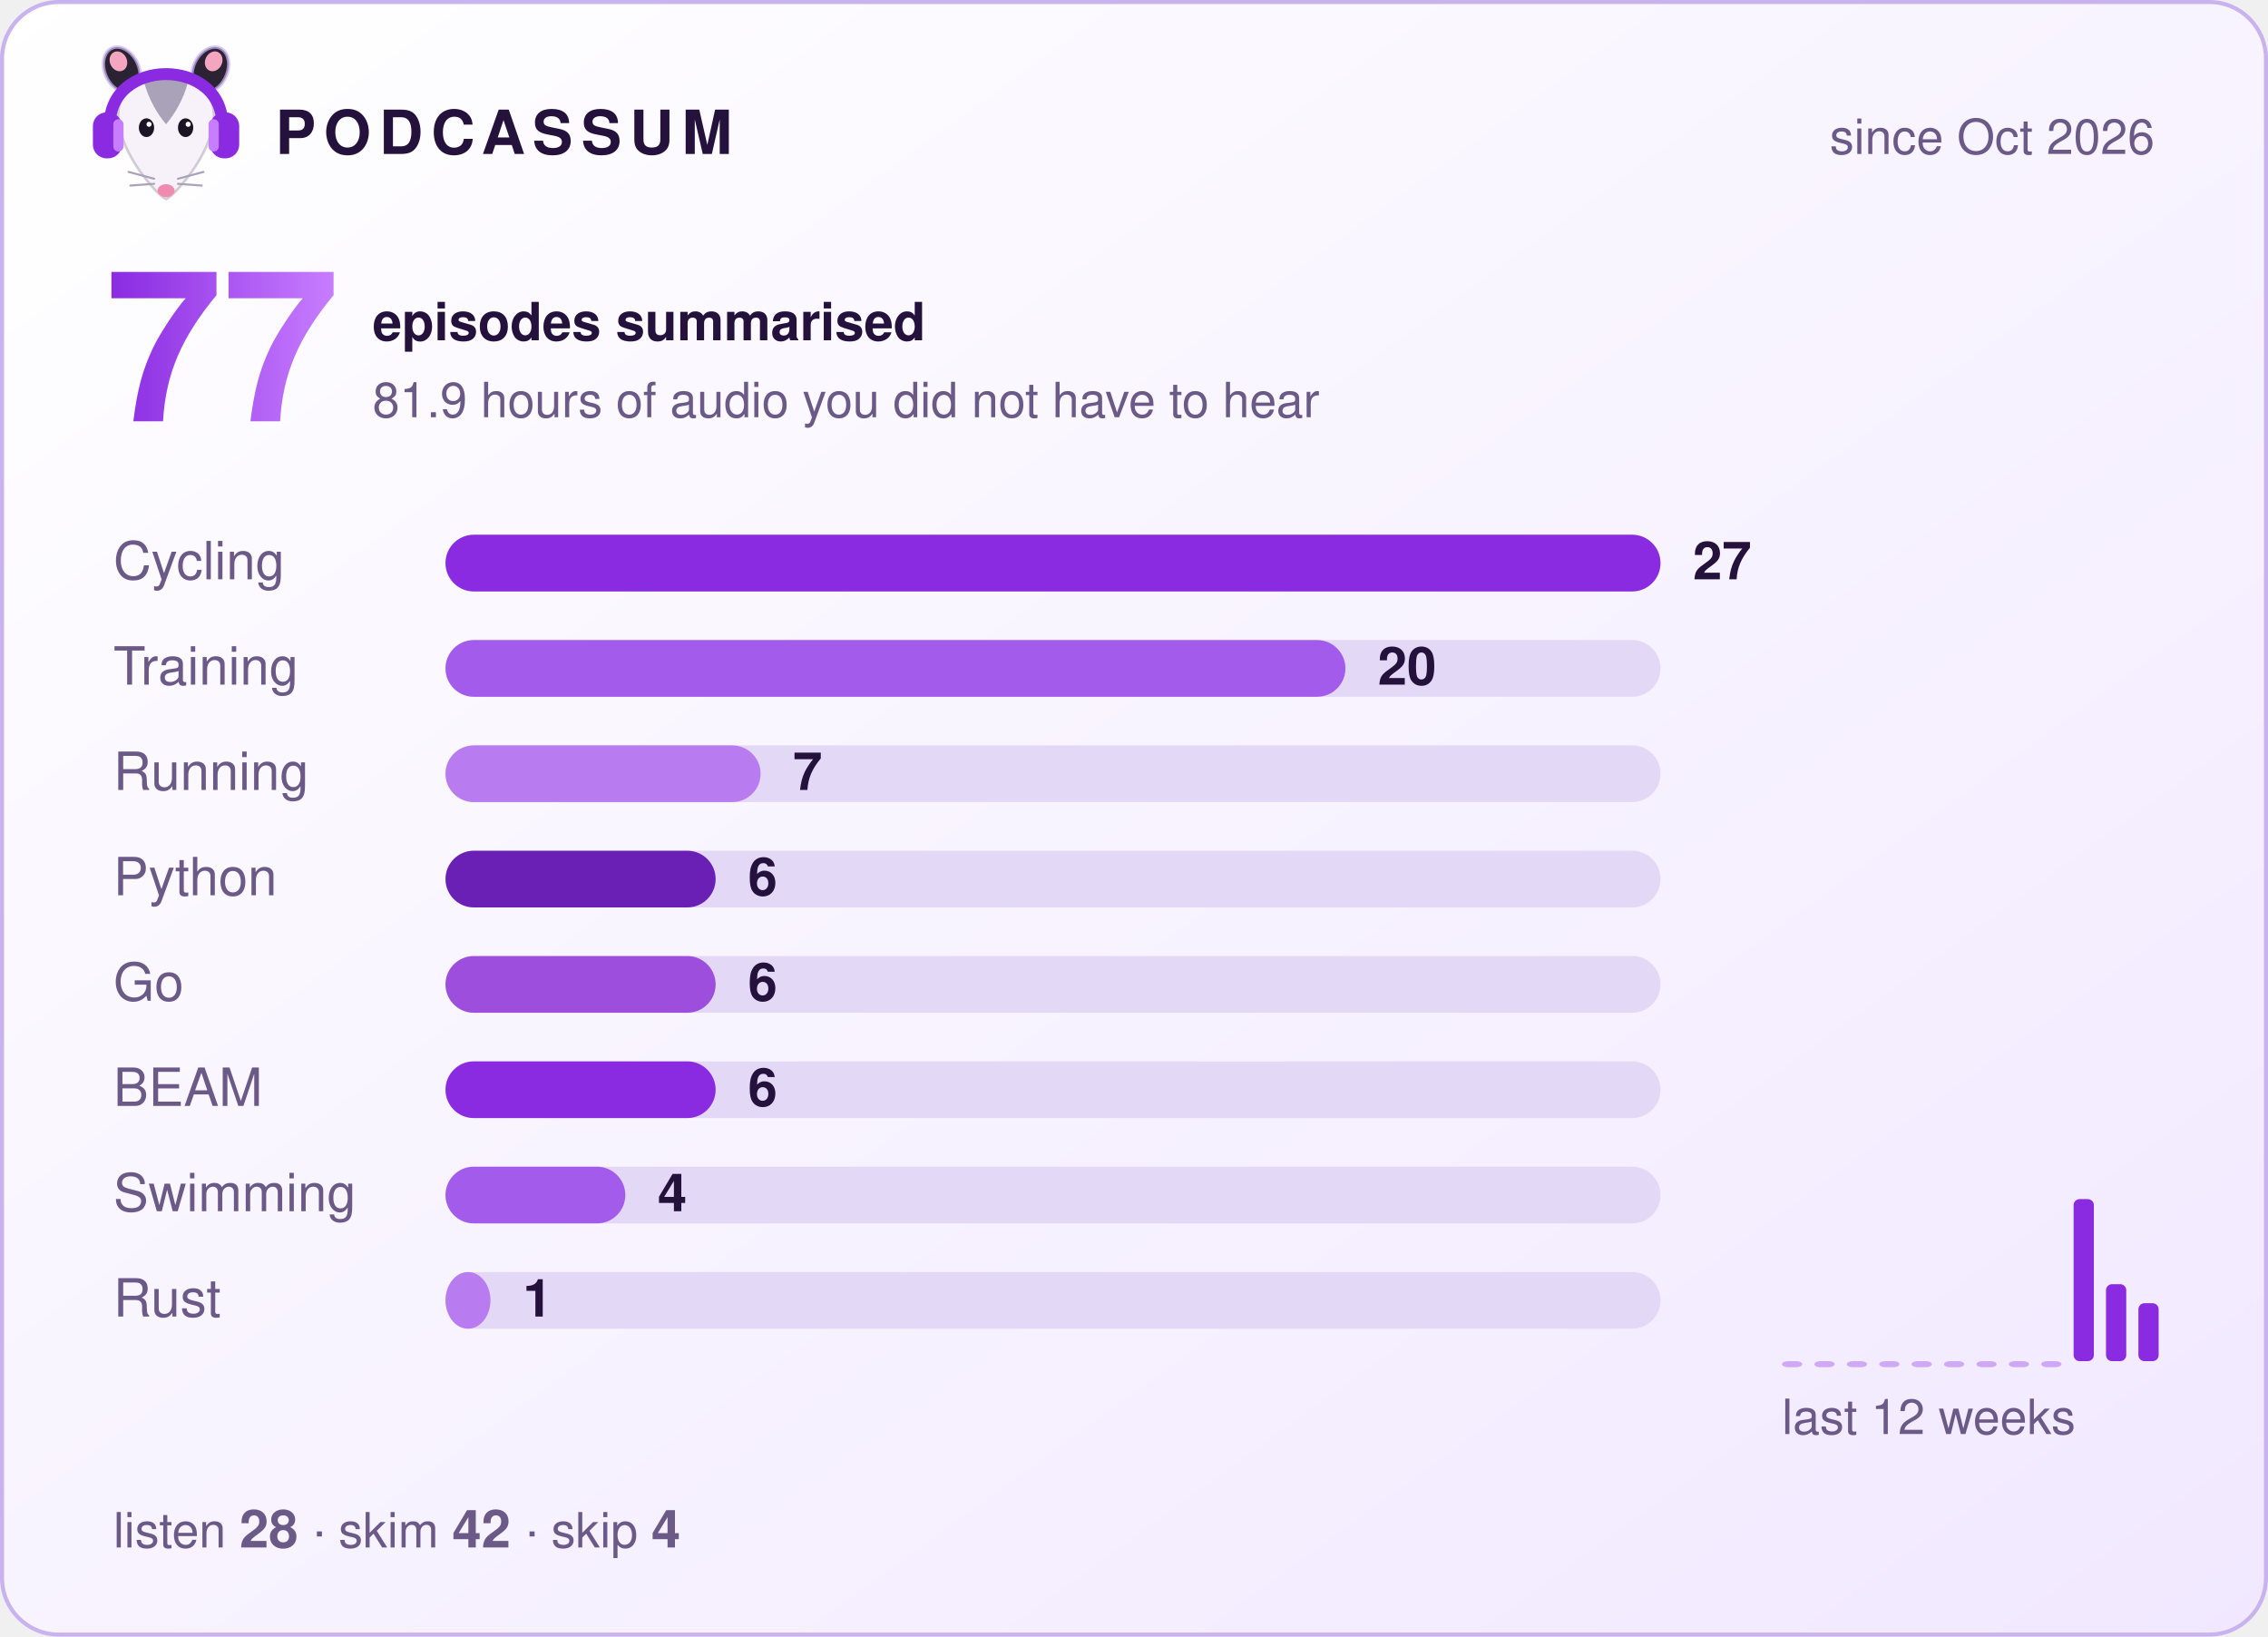
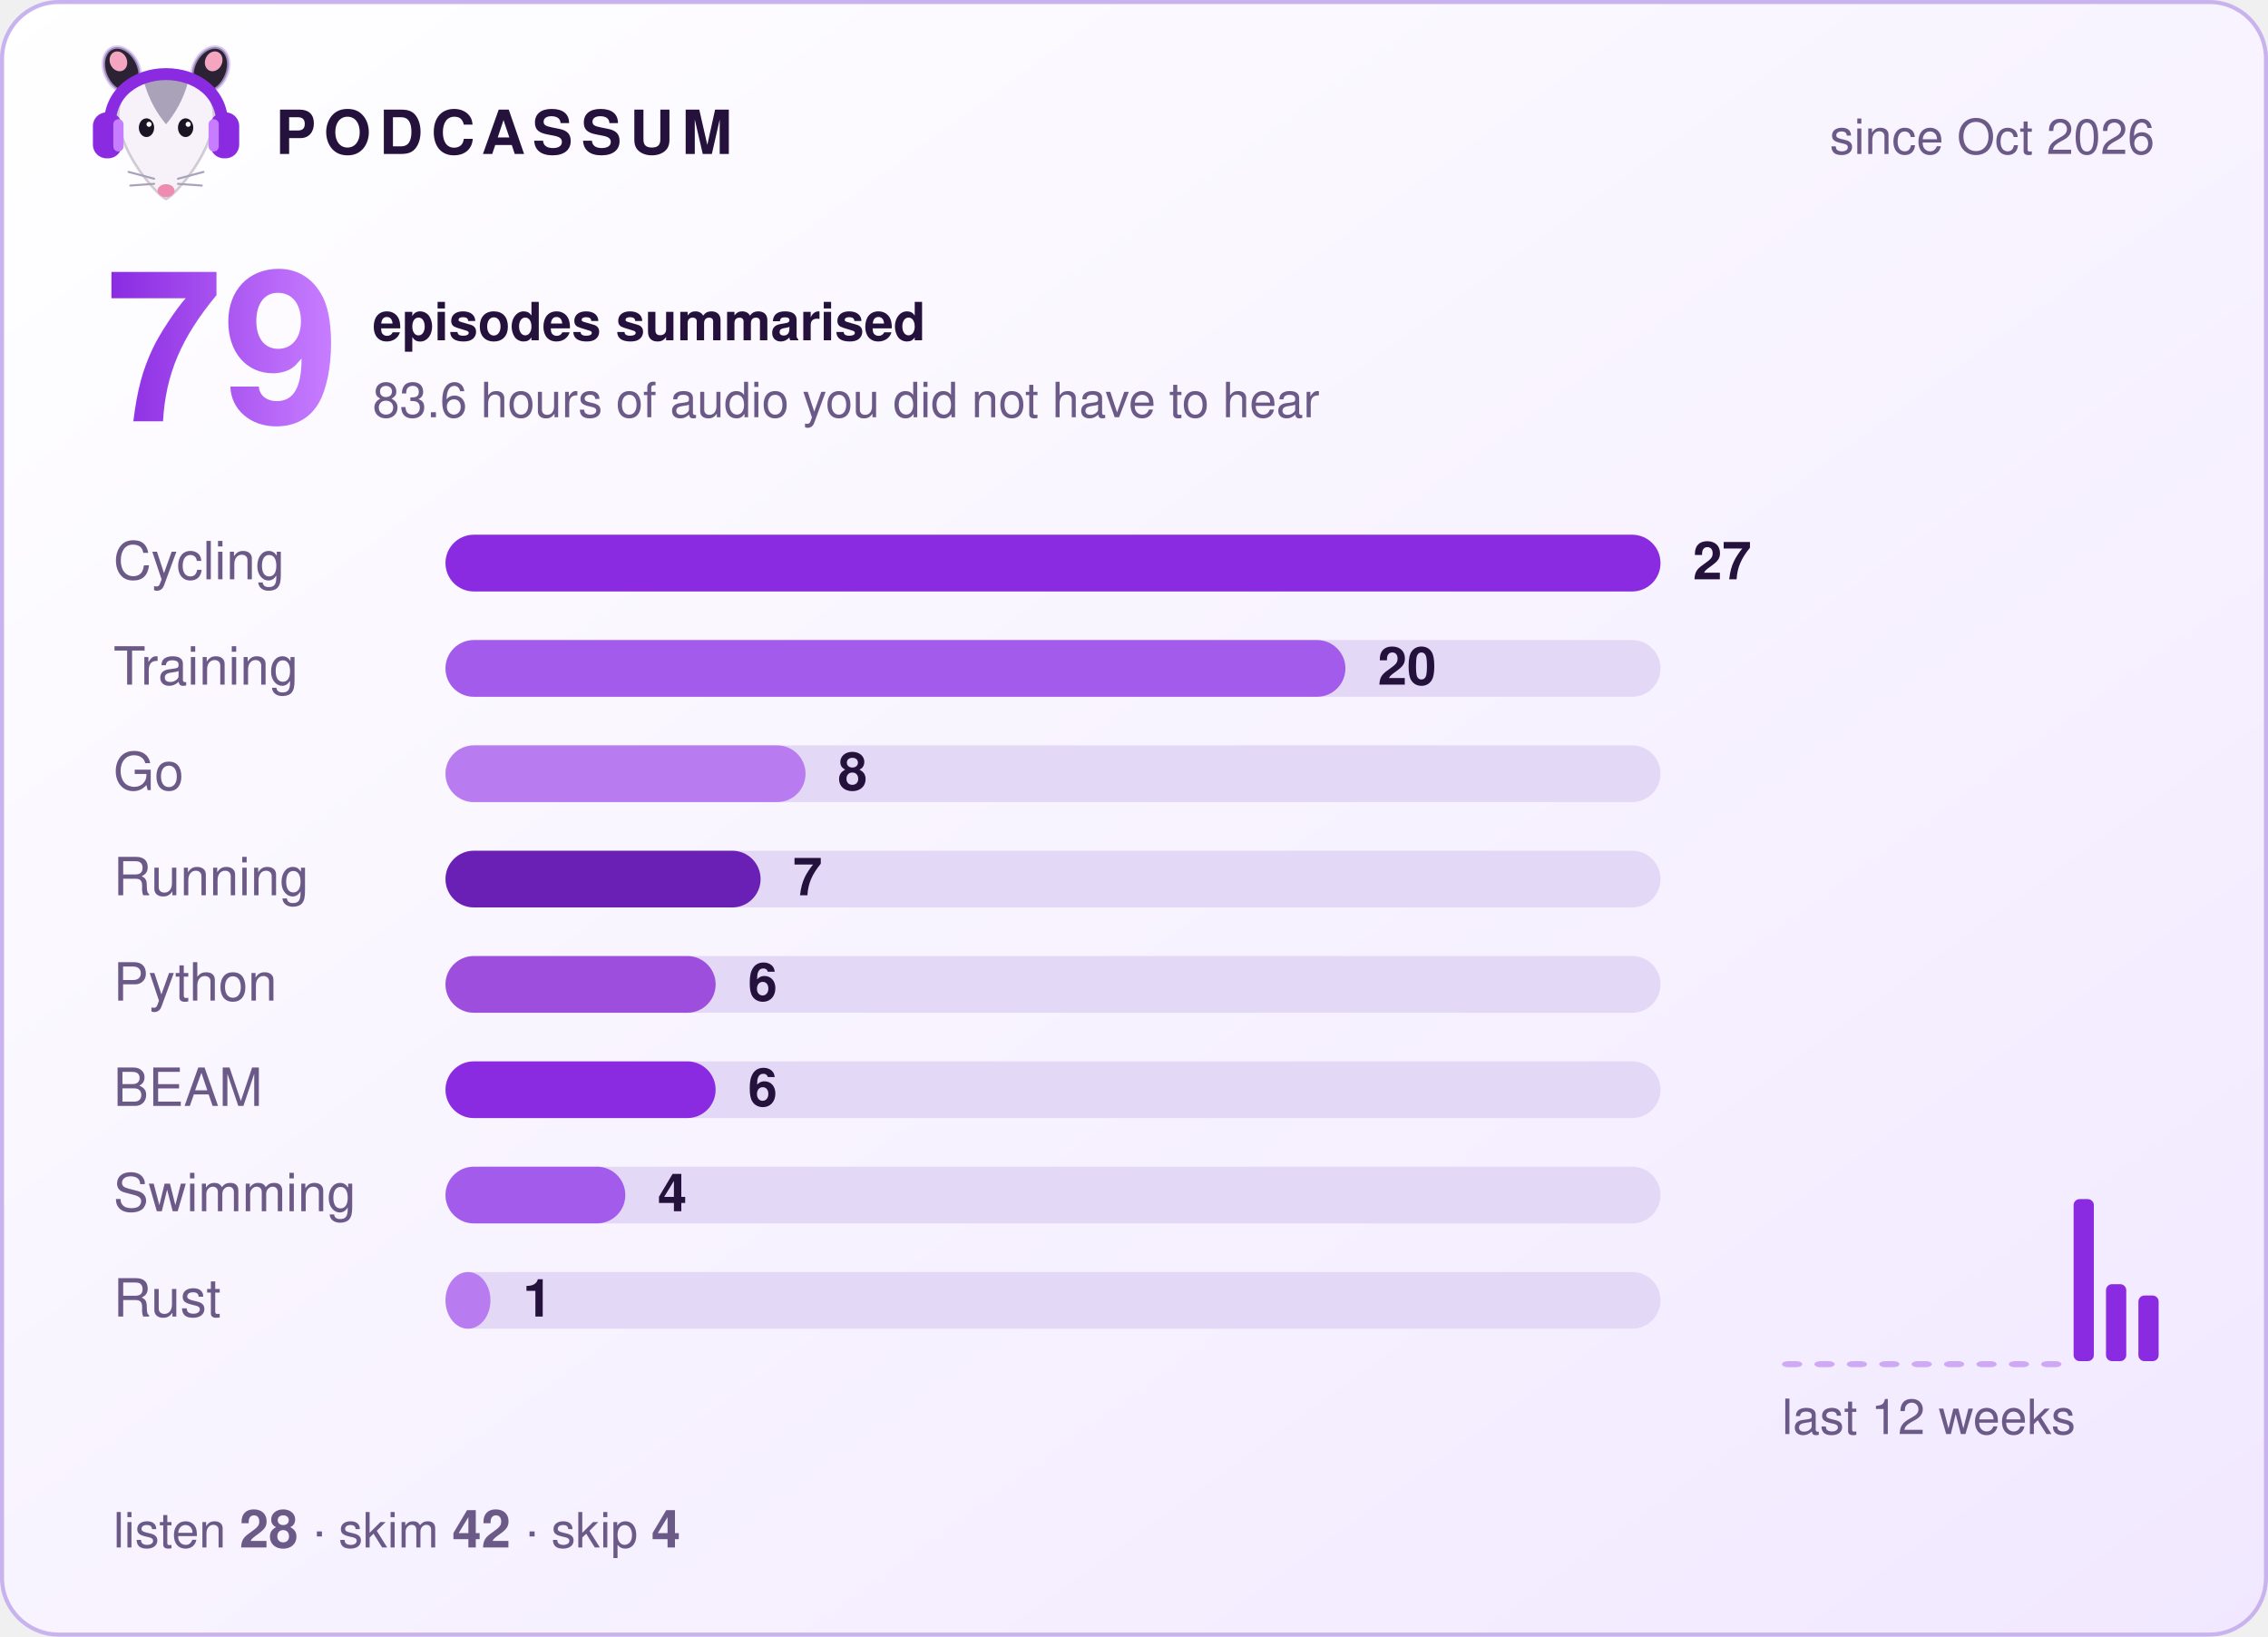
- <svg xmlns="http://www.w3.org/2000/svg" width="560" height="404" viewBox="0 0 560 404" role="img" aria-label="Podcassum: 77 episodes summarised">
+ <svg xmlns="http://www.w3.org/2000/svg" width="560" height="404" viewBox="0 0 560 404" role="img" aria-label="Podcassum: 79 episodes summarised">
  <defs>
    <linearGradient id="bg" x1="0" y1="0" x2="1" y2="1">
      <stop offset="0" stop-color="#ffffff" />
      <stop offset="1" stop-color="#f1e8ff" />
    </linearGradient>
    <linearGradient id="num" x1="0" y1="0" x2="1" y2="0">
      <stop offset="0" stop-color="#8A2BE2" />
      <stop offset="1" stop-color="#C77DFF" />
    </linearGradient>
  </defs>
  <style>
  text { font-family: -apple-system, "Segoe UI", Helvetica, Arial, sans-serif; fill: #24123d; }
  .title { font-size: 15px; font-weight: 700; letter-spacing: 2px; }
  .dim { font-size: 12px; fill: #6b5a87; }
  .big { font-size: 52px; font-weight: 800; fill: url(#num); }
  .label { font-size: 13px; fill: #6b5a87; }
  .count { font-size: 13px; font-weight: 700; }
  .bar { transform-box: fill-box; transform-origin: left; animation: grow 0.9s cubic-bezier(.2,.8,.2,1) both; }
  @keyframes grow { from { transform: scaleX(0); } to { transform: scaleX(1); } }
</style>
  <rect x="0.5" y="0.5" width="559" height="403" rx="14" fill="url(#bg)" stroke="#c9b3ee" />
  <g transform="translate(20,8) scale(0.42)">
    <ellipse cx="24" cy="22" rx="10" ry="14" transform="rotate(-25 24 22)" fill="#2b2233" stroke="#C9B3EE" stroke-opacity=".7" stroke-width="2" />
    <ellipse cx="76" cy="22" rx="10" ry="14" transform="rotate(25 76 22)" fill="#2b2233" stroke="#C9B3EE" stroke-opacity=".7" stroke-width="2" />
    <ellipse cx="22" cy="17" rx="5" ry="6" transform="rotate(-25 22 17)" fill="#f4a6c1" />
    <ellipse cx="78" cy="17" rx="5" ry="6" transform="rotate(25 78 17)" fill="#f4a6c1" />
    <path d="M50 98 C44 95 24 72 22 52 C20 34 35 26 50 26 C65 26 80 34 78 52 C76 72 56 95 50 98 Z" fill="#f7f2fa" stroke="#2b2233" stroke-opacity=".2" stroke-width="1.5" />
    <path d="M37 29 C43 24 57 24 63 29 C60 40 55 48 50 54 C45 48 40 40 37 29 Z" fill="#aaa2b8" />
    <ellipse cx="38.5" cy="56" rx="4.5" ry="5.5" fill="#1c1424" />
    <ellipse cx="61.5" cy="56" rx="4.5" ry="5.5" fill="#1c1424" />
    <circle cx="40" cy="54" r="1.5" fill="#fff" />
    <circle cx="63" cy="54" r="1.5" fill="#fff" />
    <ellipse cx="50" cy="93" rx="5" ry="3.8" fill="#f08bb0" />
    <g stroke="#aaa2b8" stroke-width="1.2" stroke-linecap="round">
      <path d="M43 86 L28 82 M43 89 L29 90 M57 86 L72 82 M57 89 L71 90" />
    </g>
    <path d="M17 56 C15 14 85 14 83 56" fill="none" stroke="#8A2BE2" stroke-width="7" stroke-linecap="round" />
    <rect x="7" y="47" width="17" height="27" rx="8" fill="#8A2BE2" />
    <rect x="76" y="47" width="17" height="27" rx="8" fill="#8A2BE2" />
    <rect x="19" y="51" width="6" height="19" rx="3" fill="#C77DFF" />
    <rect x="75" y="51" width="6" height="19" rx="3" fill="#C77DFF" />
  </g>
  <text x="68" y="38" class="title">PODCASSUM</text>
  <text x="532" y="38" class="dim" text-anchor="end">since Oct 2026</text>
-   <text x="26" y="104" class="big">77</text>
+   <text x="26" y="104" class="big">79</text>
  <text x="92" y="84" class="count">episodes summarised</text>
-   <text x="92" y="103" class="dim">81.9 hours of audio you did not have to hear</text>
+   <text x="92" y="103" class="dim">83.6 hours of audio you did not have to hear</text>
  <text x="28" y="143" class="label">Cycling</text>
  <rect x="110" y="132" width="300" height="14" rx="7" fill="#e4d8f7" />
  <rect x="110" y="132" width="300.0" height="14" rx="7" fill="#8A2BE2" class="bar" style="animation-delay:0.00s" />
  <text x="418.0" y="143" class="count">27</text>
  <text x="28" y="169" class="label">Training</text>
  <rect x="110" y="158" width="300" height="14" rx="7" fill="#e4d8f7" />
  <rect x="110" y="158" width="222.2" height="14" rx="7" fill="#A35BEB" class="bar" style="animation-delay:0.15s" />
  <text x="340.2" y="169" class="count">20</text>
-   <text x="28" y="195" class="label">Running</text>
+   <text x="28" y="195" class="label">Go</text>
  <rect x="110" y="184" width="300" height="14" rx="7" fill="#e4d8f7" />
-   <rect x="110" y="184" width="77.8" height="14" rx="7" fill="#B97CF0" class="bar" style="animation-delay:0.30s" />
-   <text x="195.8" y="195" class="count">7</text>
-   <text x="28" y="221" class="label">Python</text>
+   <rect x="110" y="184" width="88.9" height="14" rx="7" fill="#B97CF0" class="bar" style="animation-delay:0.30s" />
+   <text x="206.9" y="195" class="count">8</text>
+   <text x="28" y="221" class="label">Running</text>
  <rect x="110" y="210" width="300" height="14" rx="7" fill="#e4d8f7" />
-   <rect x="110" y="210" width="66.7" height="14" rx="7" fill="#6A1FB5" class="bar" style="animation-delay:0.45s" />
-   <text x="184.7" y="221" class="count">6</text>
-   <text x="28" y="247" class="label">Go</text>
+   <rect x="110" y="210" width="77.8" height="14" rx="7" fill="#6A1FB5" class="bar" style="animation-delay:0.45s" />
+   <text x="195.8" y="221" class="count">7</text>
+   <text x="28" y="247" class="label">Python</text>
  <rect x="110" y="236" width="300" height="14" rx="7" fill="#e4d8f7" />
  <rect x="110" y="236" width="66.7" height="14" rx="7" fill="#9D4EDD" class="bar" style="animation-delay:0.60s" />
  <text x="184.7" y="247" class="count">6</text>
  <text x="28" y="273" class="label">BEAM</text>
  <rect x="110" y="262" width="300" height="14" rx="7" fill="#e4d8f7" />
  <rect x="110" y="262" width="66.7" height="14" rx="7" fill="#8A2BE2" class="bar" style="animation-delay:0.75s" />
  <text x="184.7" y="273" class="count">6</text>
  <text x="28" y="299" class="label">Swimming</text>
  <rect x="110" y="288" width="300" height="14" rx="7" fill="#e4d8f7" />
  <rect x="110" y="288" width="44.4" height="14" rx="7" fill="#A35BEB" class="bar" style="animation-delay:0.90s" />
  <text x="162.4" y="299" class="count">4</text>
  <text x="28" y="325" class="label">Rust</text>
  <rect x="110" y="314" width="300" height="14" rx="7" fill="#e4d8f7" />
  <rect x="110" y="314" width="11.1" height="14" rx="7" fill="#B97CF0" class="bar" style="animation-delay:1.05s" />
  <text x="129.1" y="325" class="count">1</text>
  <rect x="440" y="336.0" width="5" height="1.5" rx="1.5" fill="#8A2BE2" opacity="0.35" />
  <rect x="448" y="336.0" width="5" height="1.5" rx="1.5" fill="#8A2BE2" opacity="0.35" />
  <rect x="456" y="336.0" width="5" height="1.5" rx="1.5" fill="#8A2BE2" opacity="0.35" />
  <rect x="464" y="336.0" width="5" height="1.5" rx="1.5" fill="#8A2BE2" opacity="0.35" />
  <rect x="472" y="336.0" width="5" height="1.5" rx="1.5" fill="#8A2BE2" opacity="0.35" />
  <rect x="480" y="336.0" width="5" height="1.5" rx="1.5" fill="#8A2BE2" opacity="0.35" />
  <rect x="488" y="336.0" width="5" height="1.5" rx="1.5" fill="#8A2BE2" opacity="0.35" />
  <rect x="496" y="336.0" width="5" height="1.5" rx="1.5" fill="#8A2BE2" opacity="0.35" />
  <rect x="504" y="336.0" width="5" height="1.5" rx="1.5" fill="#8A2BE2" opacity="0.35" />
  <rect x="512" y="296.0" width="5" height="40.0" rx="1.5" fill="#8A2BE2" opacity="1" />
  <rect x="520" y="317.0" width="5" height="19.0" rx="1.5" fill="#8A2BE2" opacity="1" />
-   <rect x="528" y="321.7" width="5" height="14.3" rx="1.5" fill="#8A2BE2" opacity="1" />
+   <rect x="528" y="319.8" width="5" height="16.2" rx="1.5" fill="#8A2BE2" opacity="1" />
  <text x="440" y="354" class="dim">last 12 weeks</text>
  <text x="28" y="382" class="dim">listen <tspan class="count">28</tspan>  ·  skim <tspan class="count">42</tspan>  ·  skip <tspan class="count">4</tspan>
  </text>
</svg>
